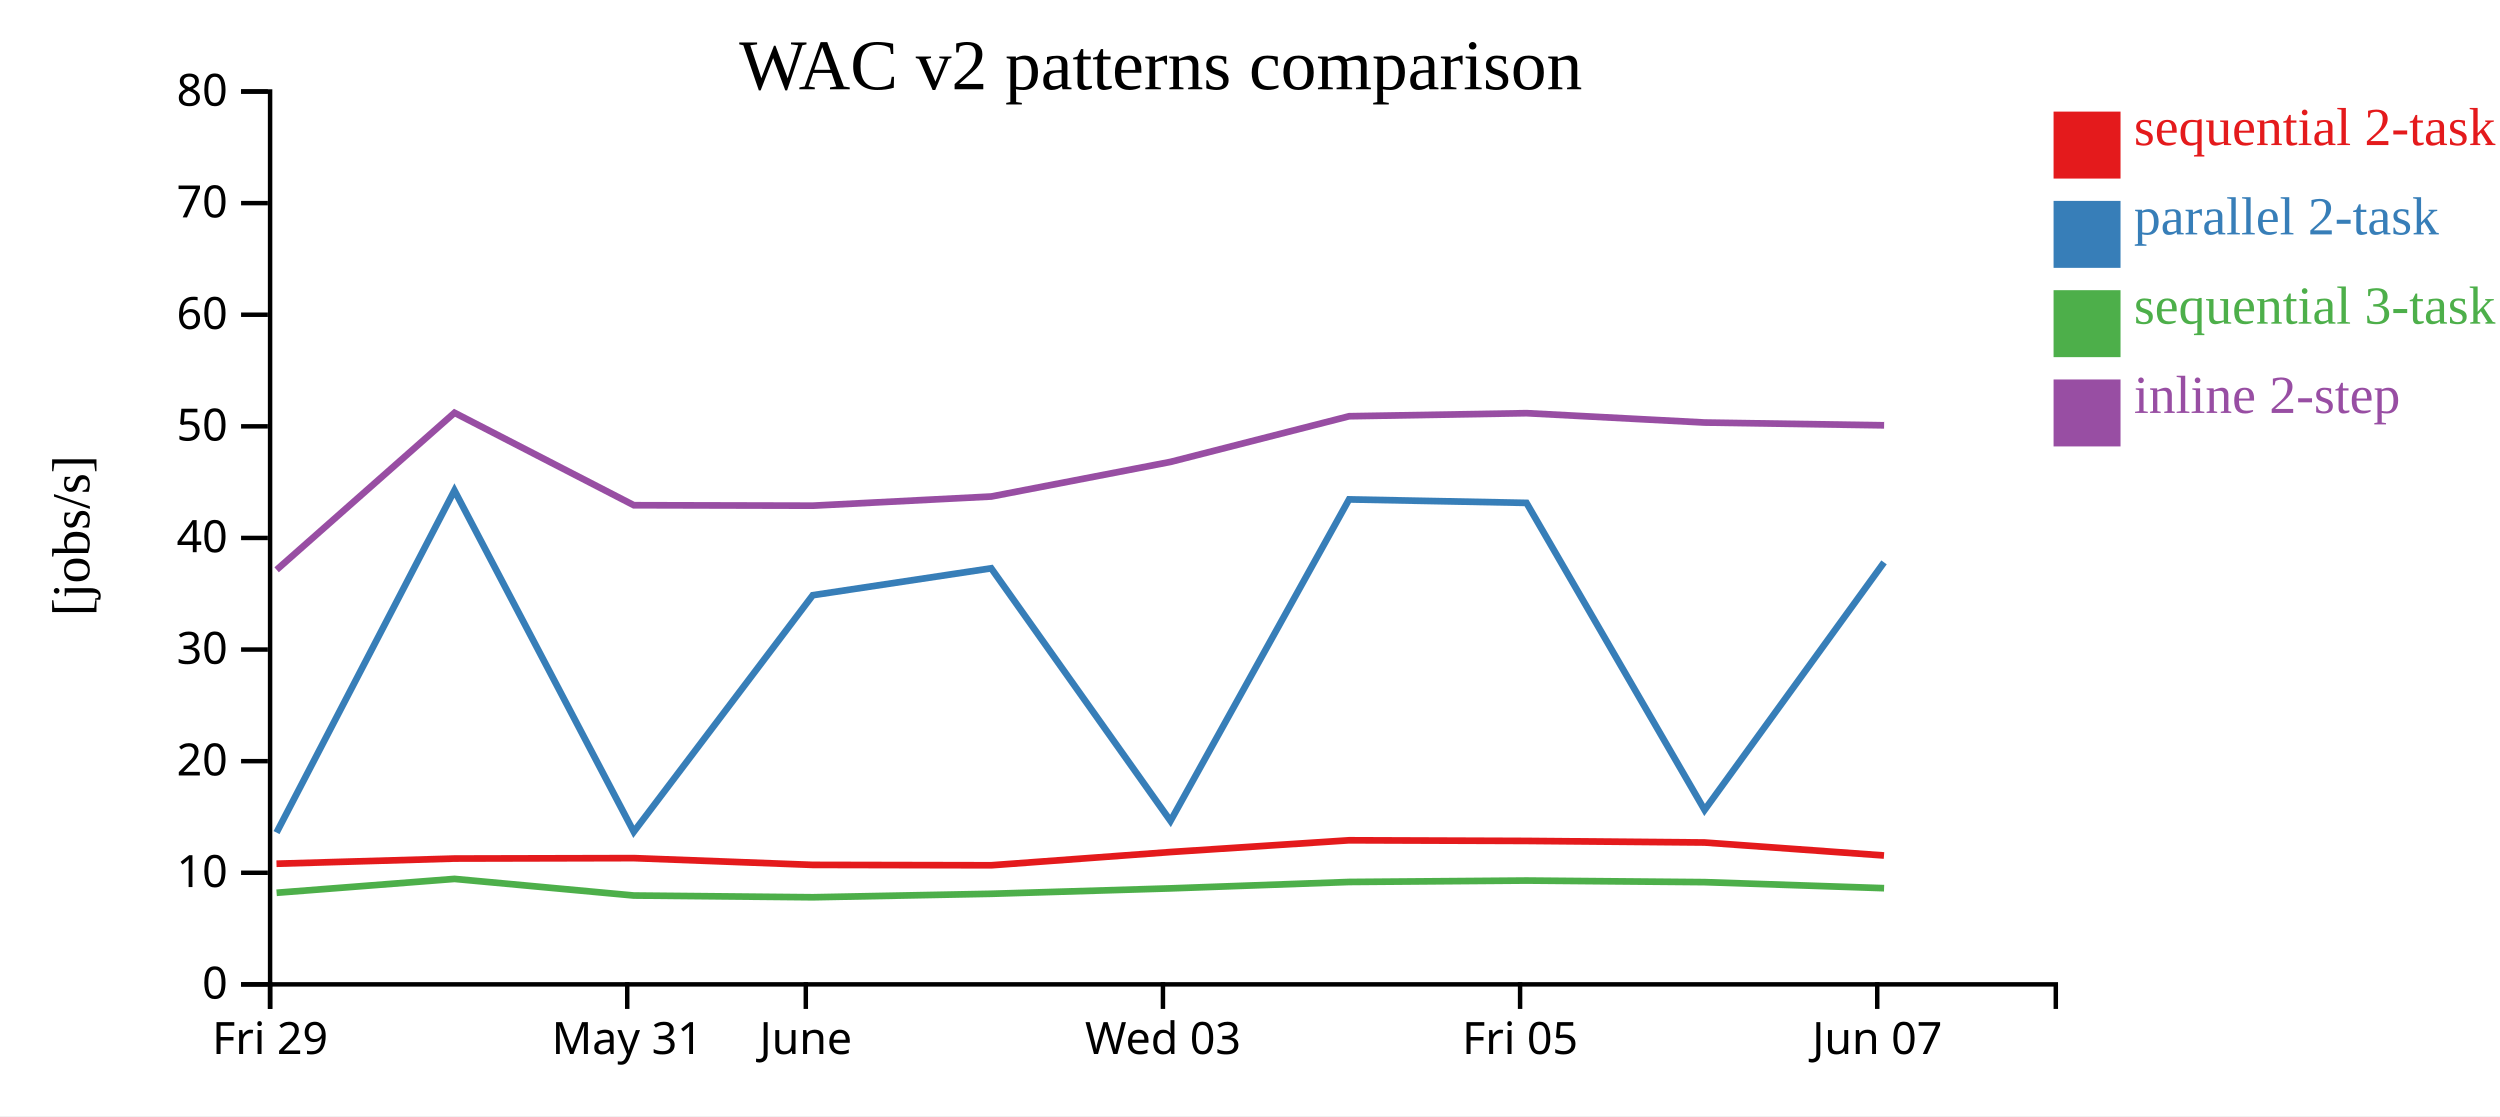
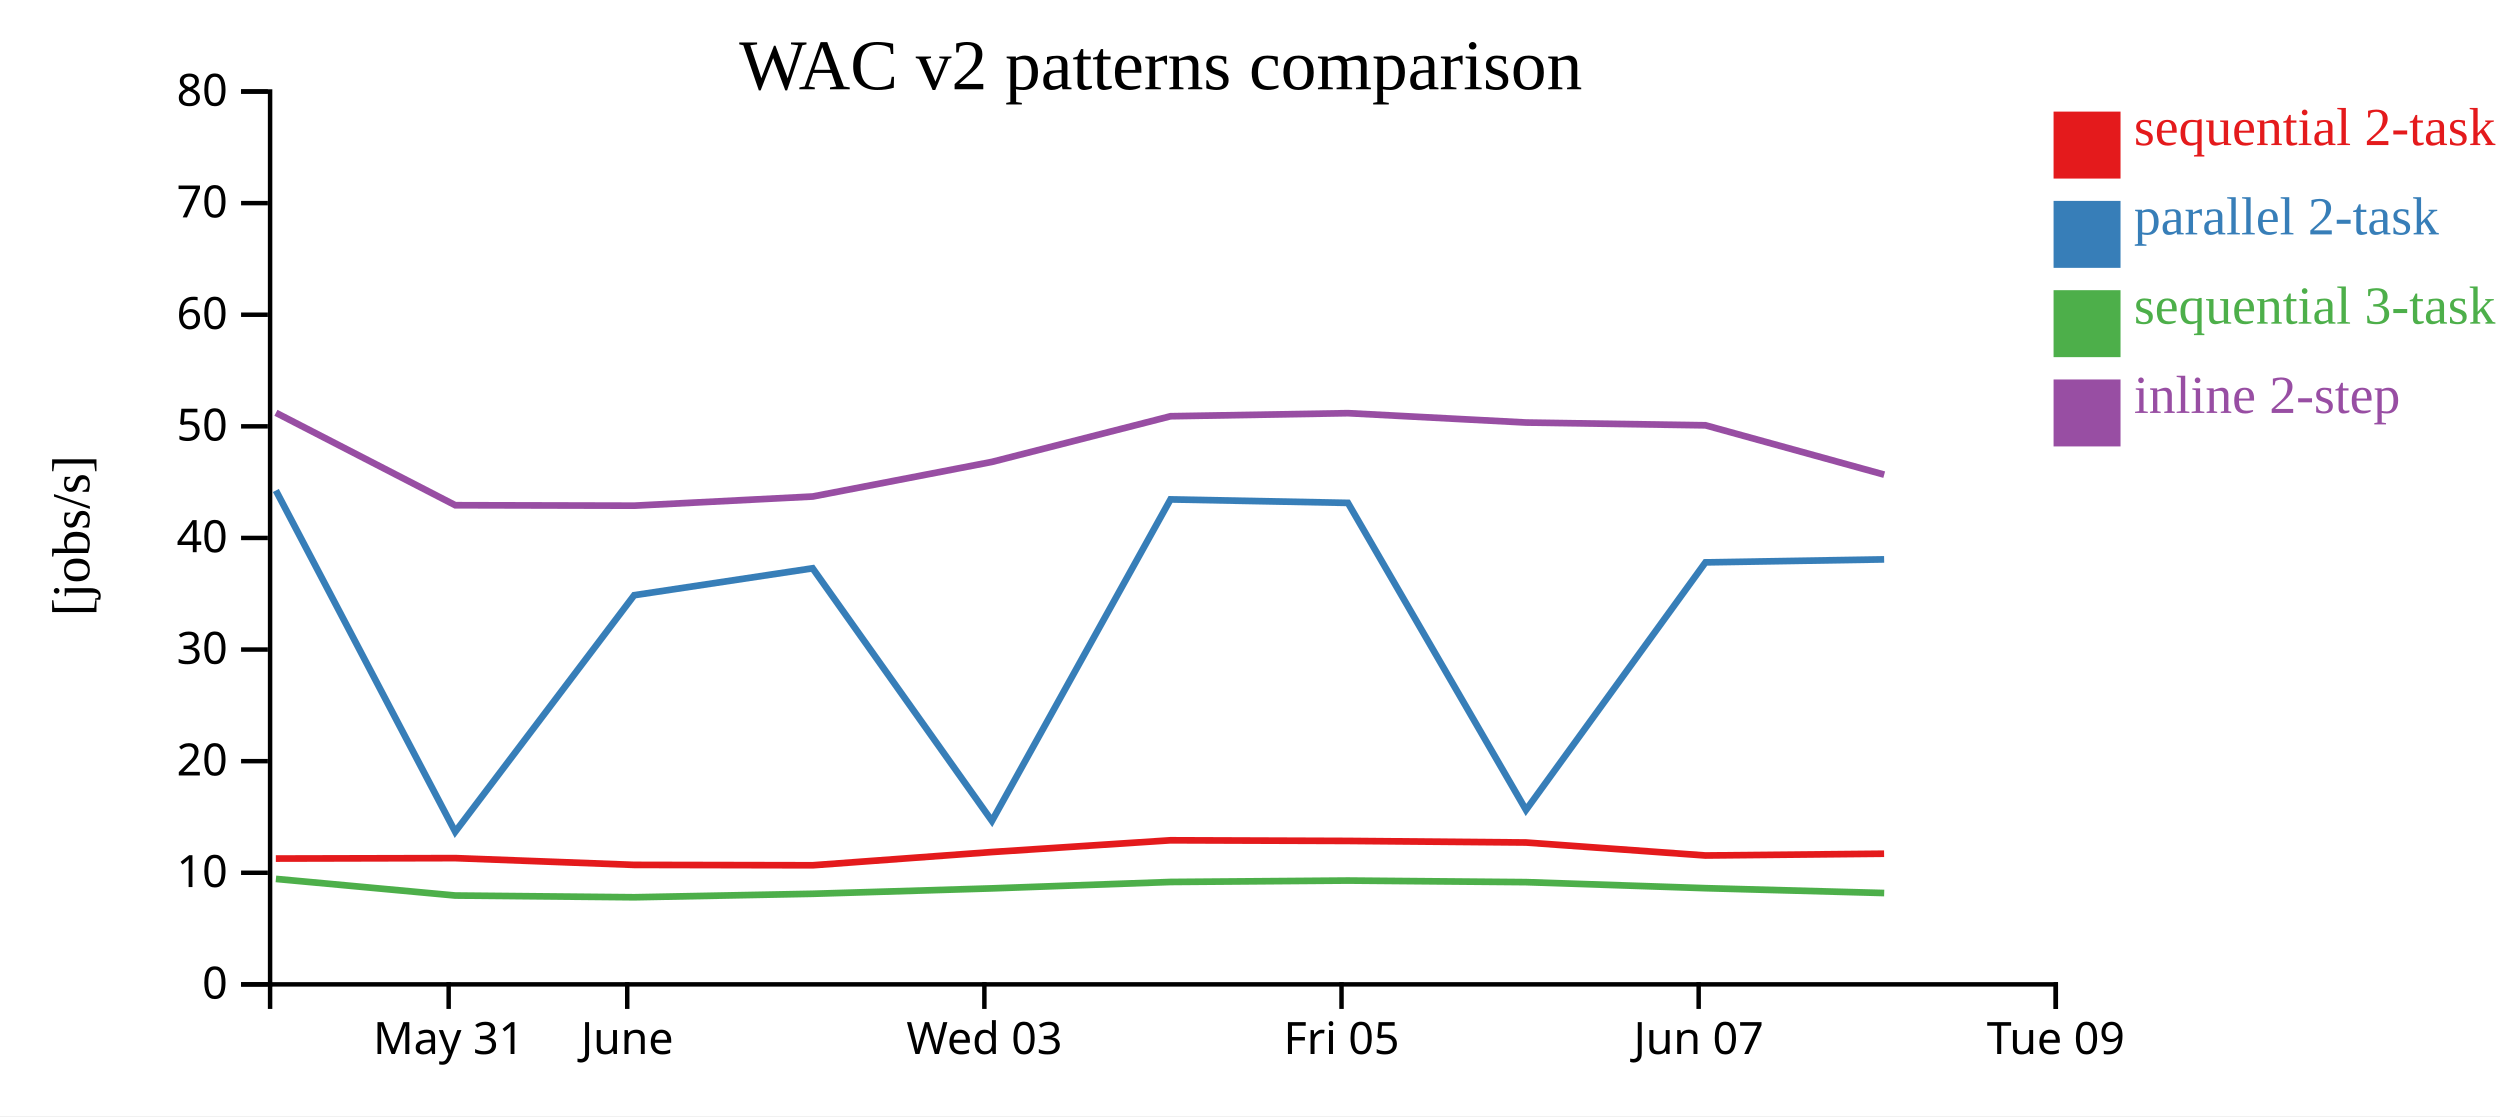
<svg xmlns="http://www.w3.org/2000/svg" width="560" height="250">
  <rect width="100%" height="100%" fill="white" />
  <g transform="translate(60,20)">
    <g transform="translate(0,200)" fill="none" font-size="10" font-family="sans-serif" text-anchor="middle">
      <path class="domain" stroke="currentColor" d="M0.5,6V0.5H400.5V6" />
-       <g class="tick" opacity="1" transform="translate(0.5,0)">
+       <g class="tick" opacity="1" transform="translate(40.5,0)">
        <line stroke="currentColor" y2="6" />
-         <text fill="currentColor" y="9" dy="0.71em">Fri 29</text>
+         <text fill="currentColor" y="9" dy="0.71em">May 31</text>
      </g>
      <g class="tick" opacity="1" transform="translate(80.5,0)">
        <line stroke="currentColor" y2="6" />
-         <text fill="currentColor" y="9" dy="0.71em">May 31</text>
-       </g>
-       <g class="tick" opacity="1" transform="translate(120.5,0)">
-         <line stroke="currentColor" y2="6" />
        <text fill="currentColor" y="9" dy="0.71em">June</text>
      </g>
-       <g class="tick" opacity="1" transform="translate(200.5,0)">
+       <g class="tick" opacity="1" transform="translate(160.5,0)">
        <line stroke="currentColor" y2="6" />
        <text fill="currentColor" y="9" dy="0.71em">Wed 03</text>
      </g>
-       <g class="tick" opacity="1" transform="translate(280.5,0)">
+       <g class="tick" opacity="1" transform="translate(240.5,0)">
        <line stroke="currentColor" y2="6" />
        <text fill="currentColor" y="9" dy="0.71em">Fri 05</text>
      </g>
-       <g class="tick" opacity="1" transform="translate(360.5,0)">
+       <g class="tick" opacity="1" transform="translate(320.5,0)">
        <line stroke="currentColor" y2="6" />
        <text fill="currentColor" y="9" dy="0.71em">Jun 07</text>
+       </g>
+       <g class="tick" opacity="1" transform="translate(400.5,0)">
+         <line stroke="currentColor" y2="6" />
+         <text fill="currentColor" y="9" dy="0.71em">Tue 09</text>
      </g>
    </g>
    <g fill="none" font-size="10" font-family="sans-serif" text-anchor="end">
      <path class="domain" stroke="currentColor" d="M-6,200.5H0.5V0.5H-6" />
      <g class="tick" opacity="1" transform="translate(0,200.5)">
        <line stroke="currentColor" x2="-6" />
        <text fill="currentColor" x="-9" dy="0.32em">0</text>
      </g>
      <g class="tick" opacity="1" transform="translate(0,175.5)">
        <line stroke="currentColor" x2="-6" />
        <text fill="currentColor" x="-9" dy="0.32em">10</text>
      </g>
      <g class="tick" opacity="1" transform="translate(0,150.5)">
        <line stroke="currentColor" x2="-6" />
        <text fill="currentColor" x="-9" dy="0.32em">20</text>
      </g>
      <g class="tick" opacity="1" transform="translate(0,125.5)">
        <line stroke="currentColor" x2="-6" />
        <text fill="currentColor" x="-9" dy="0.32em">30</text>
      </g>
      <g class="tick" opacity="1" transform="translate(0,100.5)">
        <line stroke="currentColor" x2="-6" />
        <text fill="currentColor" x="-9" dy="0.32em">40</text>
      </g>
      <g class="tick" opacity="1" transform="translate(0,75.5)">
        <line stroke="currentColor" x2="-6" />
        <text fill="currentColor" x="-9" dy="0.32em">50</text>
      </g>
      <g class="tick" opacity="1" transform="translate(0,50.5)">
        <line stroke="currentColor" x2="-6" />
        <text fill="currentColor" x="-9" dy="0.32em">60</text>
      </g>
      <g class="tick" opacity="1" transform="translate(0,25.5)">
        <line stroke="currentColor" x2="-6" />
        <text fill="currentColor" x="-9" dy="0.32em">70</text>
      </g>
      <g class="tick" opacity="1" transform="translate(0,0.5)">
        <line stroke="currentColor" x2="-6" />
        <text fill="currentColor" x="-9" dy="0.32em">80</text>
      </g>
    </g>
    <text text-anchor="middle" style="font-size: 12px" transform="rotate(-90)" y="-40" x="-100">[jobs/s]</text>
    <text text-anchor="middle" style="font-size: 16px" y="0" x="200">WAC v2 patterns comparison</text>
-     <path class="line" fill="none" stroke="#e41a1c" stroke-width="1.5" d="M1.933,173.475L41.787,172.318L81.96,172.219L122.048,173.737L162.02,173.824L202.184,170.856L242.184,168.226L281.927,168.369L321.818,168.722L362.015,171.631" />
-     <path class="line" fill="none" stroke="#377eb8" stroke-width="1.5" d="M1.942,166.504L41.795,89.868L81.969,166.32L122.057,113.327L162.03,107.298L202.193,163.89L242.192,91.869L281.935,92.649L321.826,161.432L362.024,105.973" />
-     <path class="line" fill="none" stroke="#4daf4a" stroke-width="1.5" d="M1.954,179.983L41.805,176.875L81.981,180.598L122.07,180.988L162.042,180.21L202.204,178.997L242.203,177.563L281.946,177.246L321.836,177.601L362.035,178.953" />
-     <path class="line" fill="none" stroke="#984ea3" stroke-width="1.5" d="M1.961,107.633L41.81,72.462L81.987,93.172L122.076,93.272L162.047,91.219L202.209,83.461L242.208,73.238L281.951,72.553L321.841,74.649L362.04,75.274" />
+     <path class="line" fill="none" stroke="#e41a1c" stroke-width="1.5" d="M1.787,172.318L41.96,172.219L82.048,173.737L122.02,173.824L162.184,170.856L202.184,168.226L241.927,168.369L281.818,168.722L322.015,171.631L362.038,171.233" />
+     <path class="line" fill="none" stroke="#377eb8" stroke-width="1.5" d="M1.795,89.868L41.969,166.32L82.057,113.327L122.03,107.298L162.193,163.89L202.192,91.869L241.935,92.649L281.826,161.432L322.024,105.973L362.047,105.303" />
+     <path class="line" fill="none" stroke="#4daf4a" stroke-width="1.5" d="M1.805,176.875L41.981,180.598L82.07,180.988L122.042,180.21L162.204,178.997L202.203,177.563L241.946,177.246L281.836,177.601L322.035,178.953L362.059,180.039" />
+     <path class="line" fill="none" stroke="#984ea3" stroke-width="1.5" d="M1.81,72.462L41.987,93.172L82.076,93.272L122.047,91.219L162.209,83.461L202.208,73.238L241.951,72.553L281.841,74.649L322.04,75.274L362.064,86.322" />
    <rect class="dot" x="400" y="5" width="15" height="15" style="fill: #e41a1c;" />
    <rect class="dot" x="400" y="25" width="15" height="15" style="fill: #377eb8;" />
    <rect class="dot" x="400" y="45" width="15" height="15" style="fill: #4daf4a;" />
    <rect class="dot" x="400" y="65" width="15" height="15" style="fill: #984ea3;" />
    <text class="label" x="418" y="12.5" style="fill: #e41a1c; alignment-baseline: middle;" text-anchor="left">sequential 2-task</text>
    <text class="label" x="418" y="32.5" style="fill: #377eb8; alignment-baseline: middle;" text-anchor="left">parallel 2-task</text>
    <text class="label" x="418" y="52.5" style="fill: #4daf4a; alignment-baseline: middle;" text-anchor="left">sequential 3-task</text>
    <text class="label" x="418" y="72.5" style="fill: #984ea3; alignment-baseline: middle;" text-anchor="left">inline 2-step</text>
  </g>
</svg>
